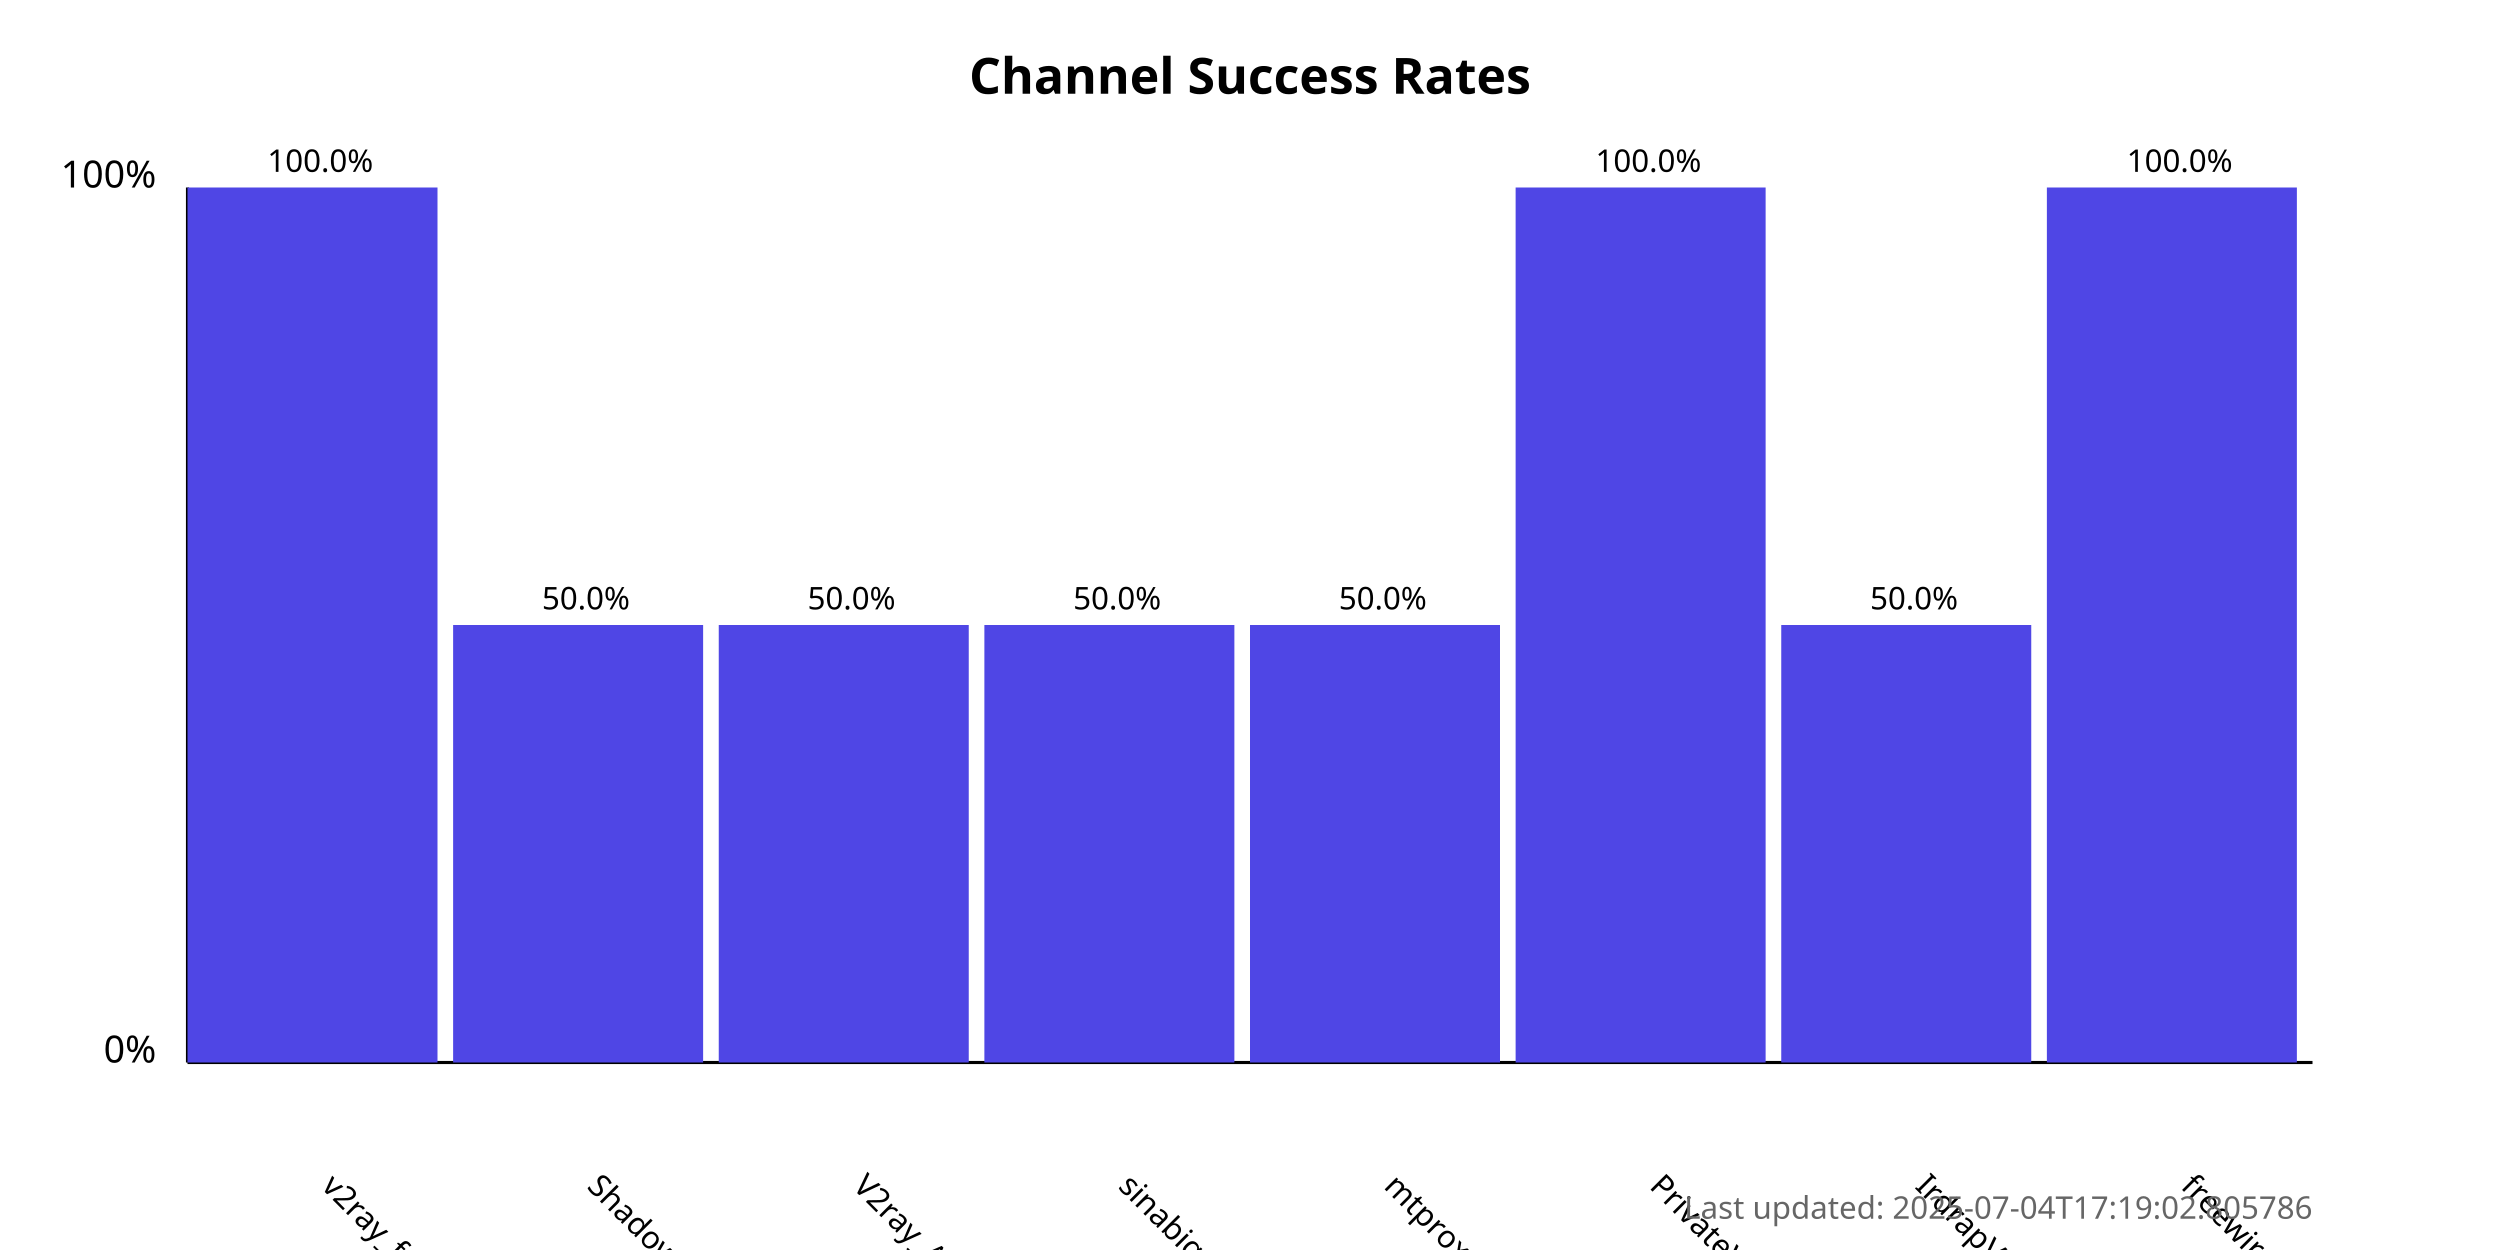
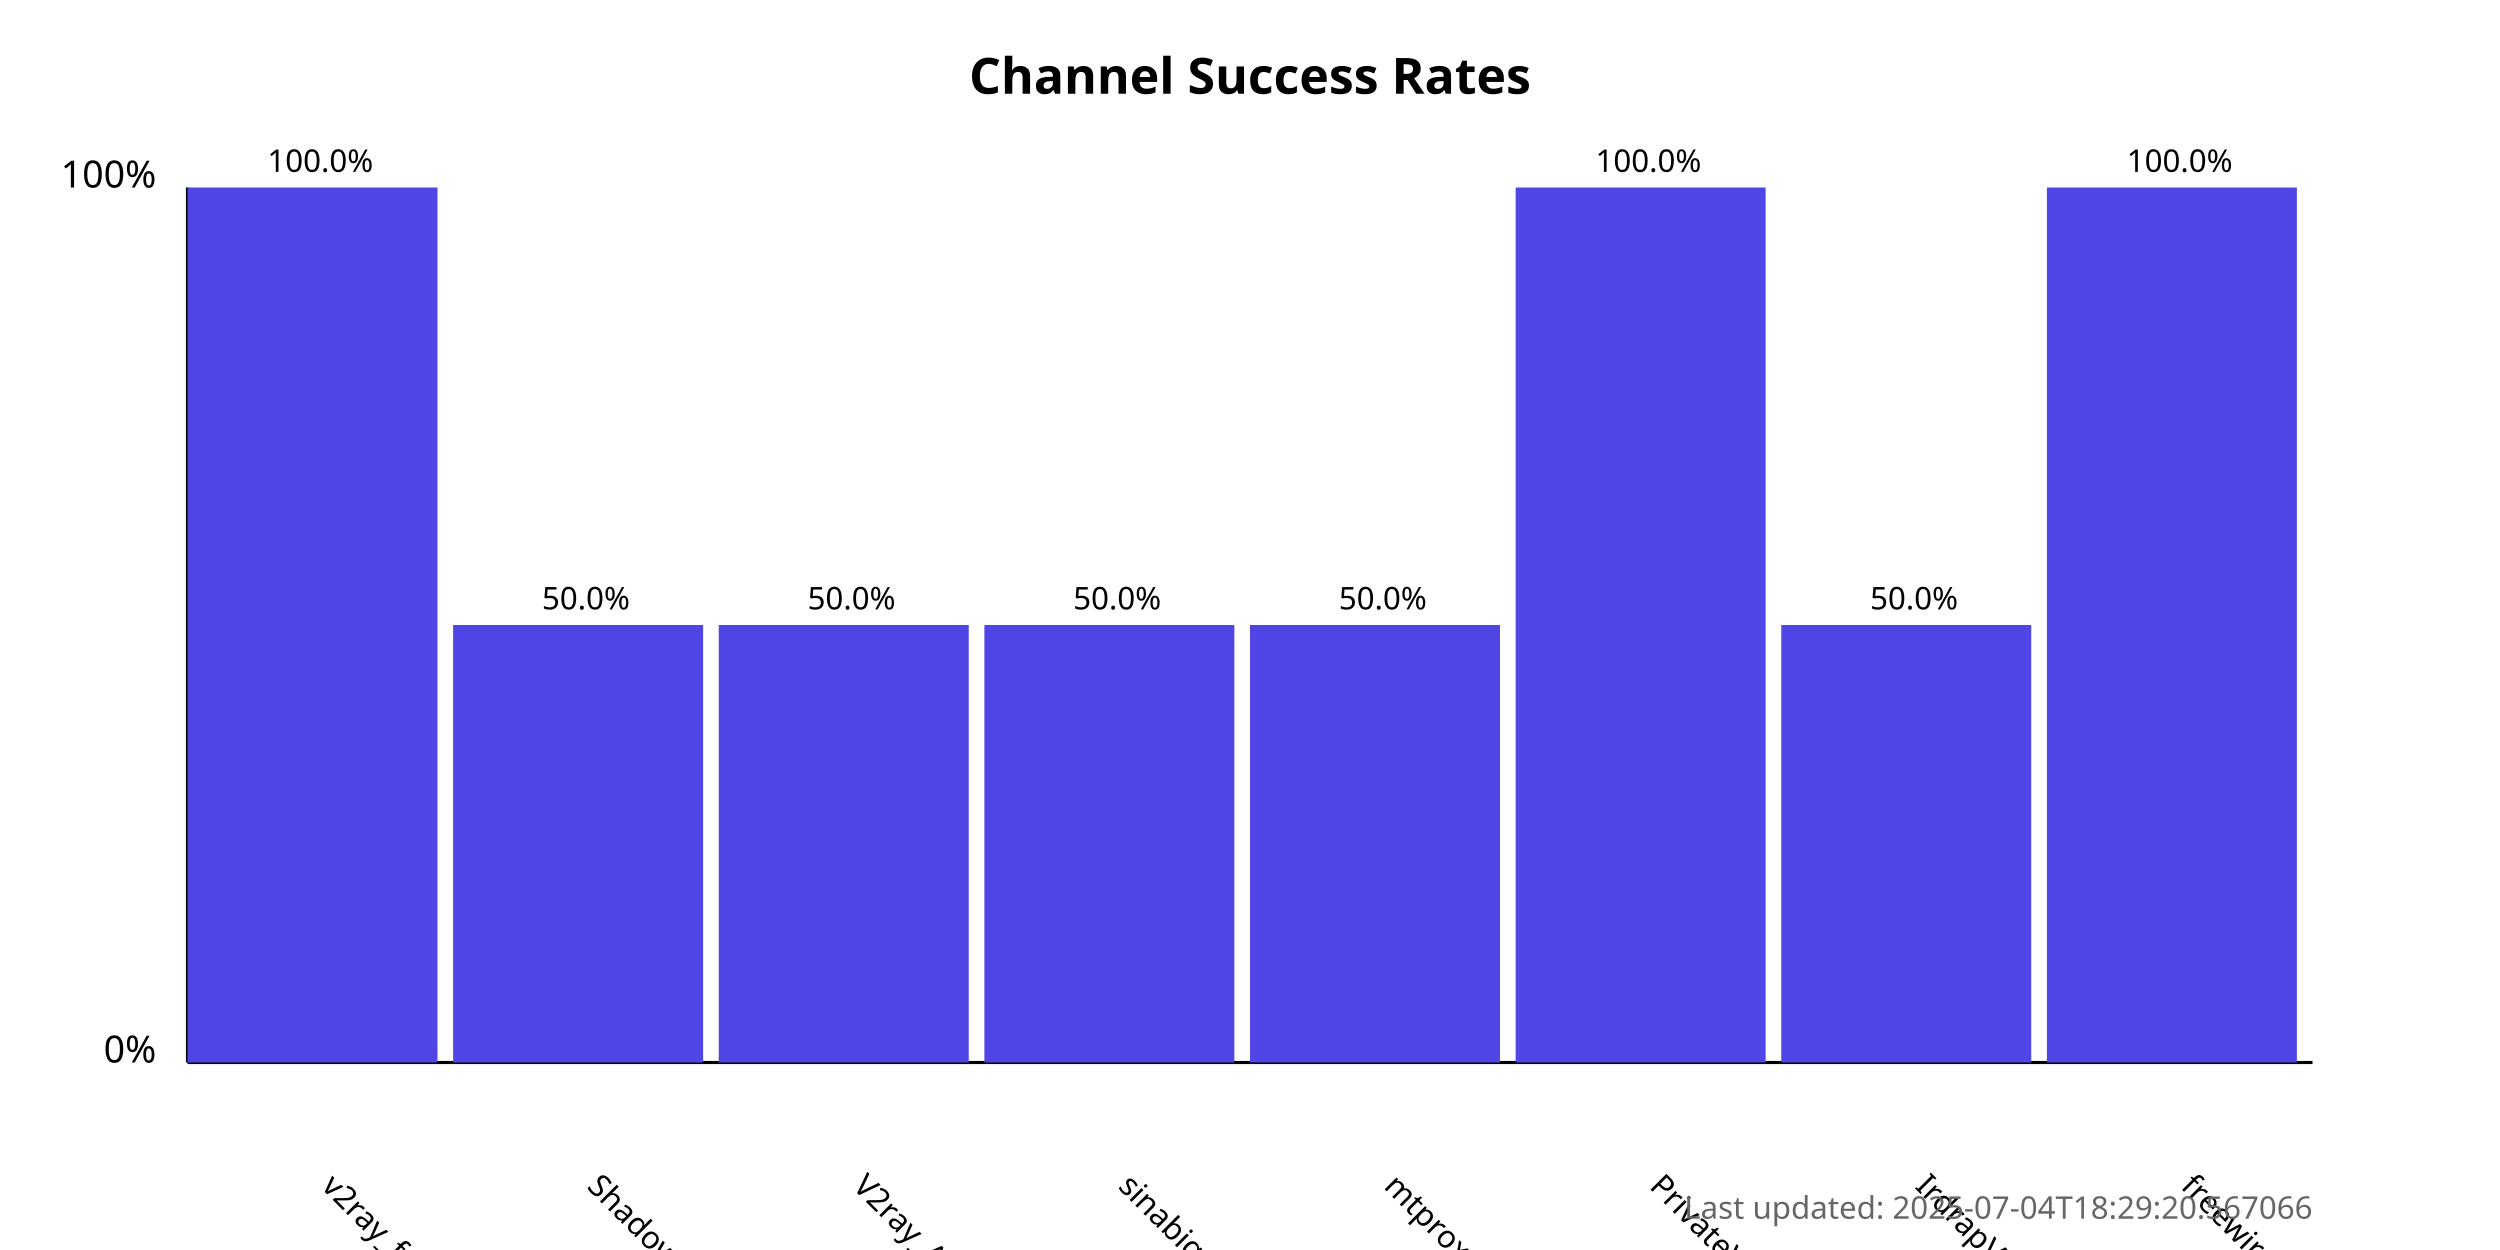
<svg xmlns="http://www.w3.org/2000/svg" width="800" height="400">
  <style>
            .chart-title { font: bold 16px sans-serif; }
            .axis-label { font: 12px sans-serif; }
            .tick-label { font: 10px sans-serif; }
            .bar { fill: #4f46e5; }
            .bar:hover { fill: #6366f1; }
            .timestamp { font: 10px sans-serif; fill: #666; }
        </style>
  <text x="400.0" y="30" text-anchor="middle" class="chart-title">
            Channel Success Rates
        </text>
  <line x1="60" y1="340" x2="60" y2="60" stroke="black" stroke-width="1" />
  <line x1="60" y1="340" x2="740" y2="340" stroke="black" stroke-width="1" />
  <text x="50" y="340" text-anchor="end" class="axis-label">0%</text>
  <text x="50" y="60" text-anchor="end" class="axis-label">100%</text>
  <g>
    <rect x="60" y="60.0" width="80.0" height="280.0" class="bar" />
    <text x="102.5" y="380" transform="rotate(45, 102.5, 380)" text-anchor="start" class="tick-label">
                v2ray_free_conf
            </text>
    <text x="102.5" y="55.0" text-anchor="middle" class="tick-label">
                100.0%
            </text>
  </g>
  <g>
    <rect x="145.0" y="200.0" width="80.0" height="140.0" class="bar" />
    <text x="187.5" y="380" transform="rotate(45, 187.5, 380)" text-anchor="start" class="tick-label">
                ShadowProxy66
            </text>
    <text x="187.5" y="195.0" text-anchor="middle" class="tick-label">
                50.0%
            </text>
  </g>
  <g>
    <rect x="230.0" y="200.0" width="80.0" height="140.0" class="bar" />
    <text x="272.5" y="380" transform="rotate(45, 272.5, 380)" text-anchor="start" class="tick-label">
                V2ray_Alpha
            </text>
    <text x="272.5" y="195.0" text-anchor="middle" class="tick-label">
                50.0%
            </text>
  </g>
  <g>
    <rect x="315.0" y="200.0" width="80.0" height="140.0" class="bar" />
    <text x="357.5" y="380" transform="rotate(45, 357.5, 380)" text-anchor="start" class="tick-label">
                sinabigo
            </text>
    <text x="357.5" y="195.0" text-anchor="middle" class="tick-label">
                50.0%
            </text>
  </g>
  <g>
    <rect x="400.0" y="200.0" width="80.0" height="140.0" class="bar" />
    <text x="442.5" y="380" transform="rotate(45, 442.5, 380)" text-anchor="start" class="tick-label">
                mtproxy_lists
            </text>
    <text x="442.5" y="195.0" text-anchor="middle" class="tick-label">
                50.0%
            </text>
  </g>
  <g>
    <rect x="485.0" y="60.0" width="80.0" height="280.0" class="bar" />
    <text x="527.5" y="380" transform="rotate(45, 527.5, 380)" text-anchor="start" class="tick-label">
                PrivateVPNs
            </text>
    <text x="527.5" y="55.0" text-anchor="middle" class="tick-label">
                100.0%
            </text>
  </g>
  <g>
    <rect x="570.0" y="200.0" width="80.0" height="140.0" class="bar" />
    <text x="612.5" y="380" transform="rotate(45, 612.5, 380)" text-anchor="start" class="tick-label">
                IrdrapVPNnews
            </text>
    <text x="612.5" y="195.0" text-anchor="middle" class="tick-label">
                50.0%
            </text>
  </g>
  <g>
    <rect x="655.0" y="60.0" width="80.0" height="280.0" class="bar" />
    <text x="697.5" y="380" transform="rotate(45, 697.5, 380)" text-anchor="start" class="tick-label">
                freewireguard
            </text>
    <text x="697.5" y="55.0" text-anchor="middle" class="tick-label">
                100.0%
            </text>
  </g>
  <text x="740" y="390" text-anchor="end" class="timestamp">
-             Last updated: 2025-07-04T17:19:02.805786
+             Last updated: 2025-07-04T18:29:20.567066
        </text>
</svg>
